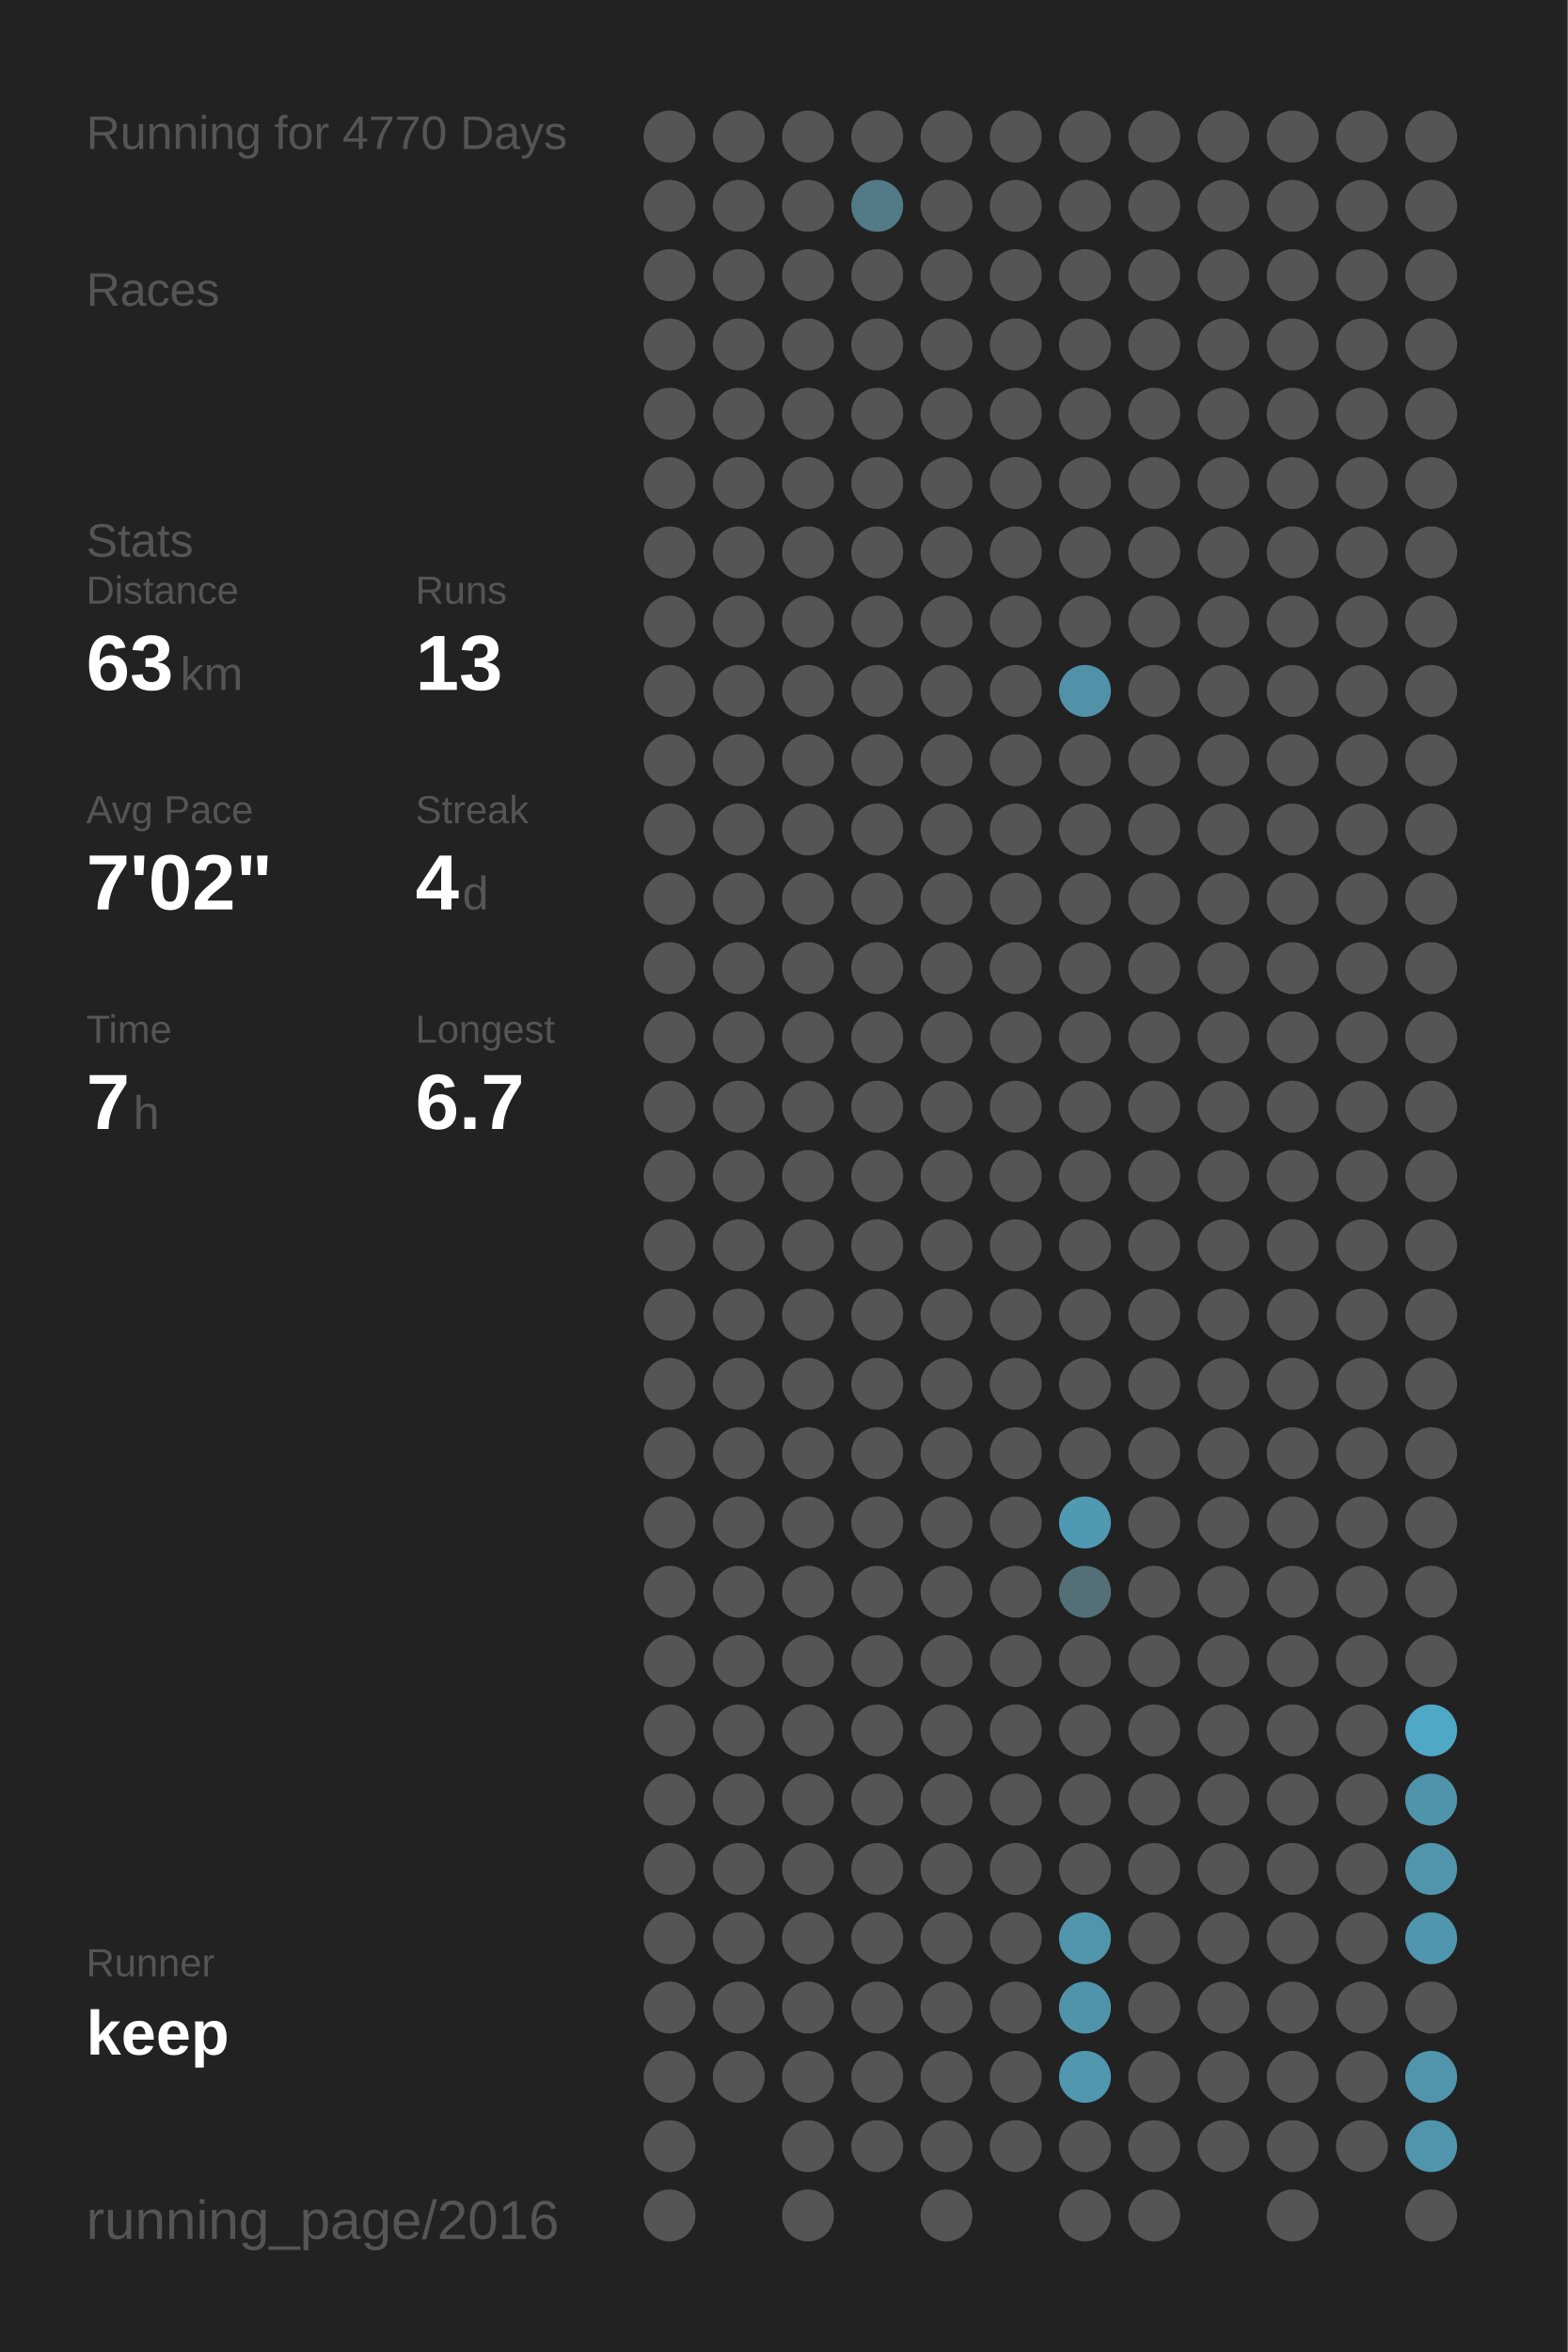
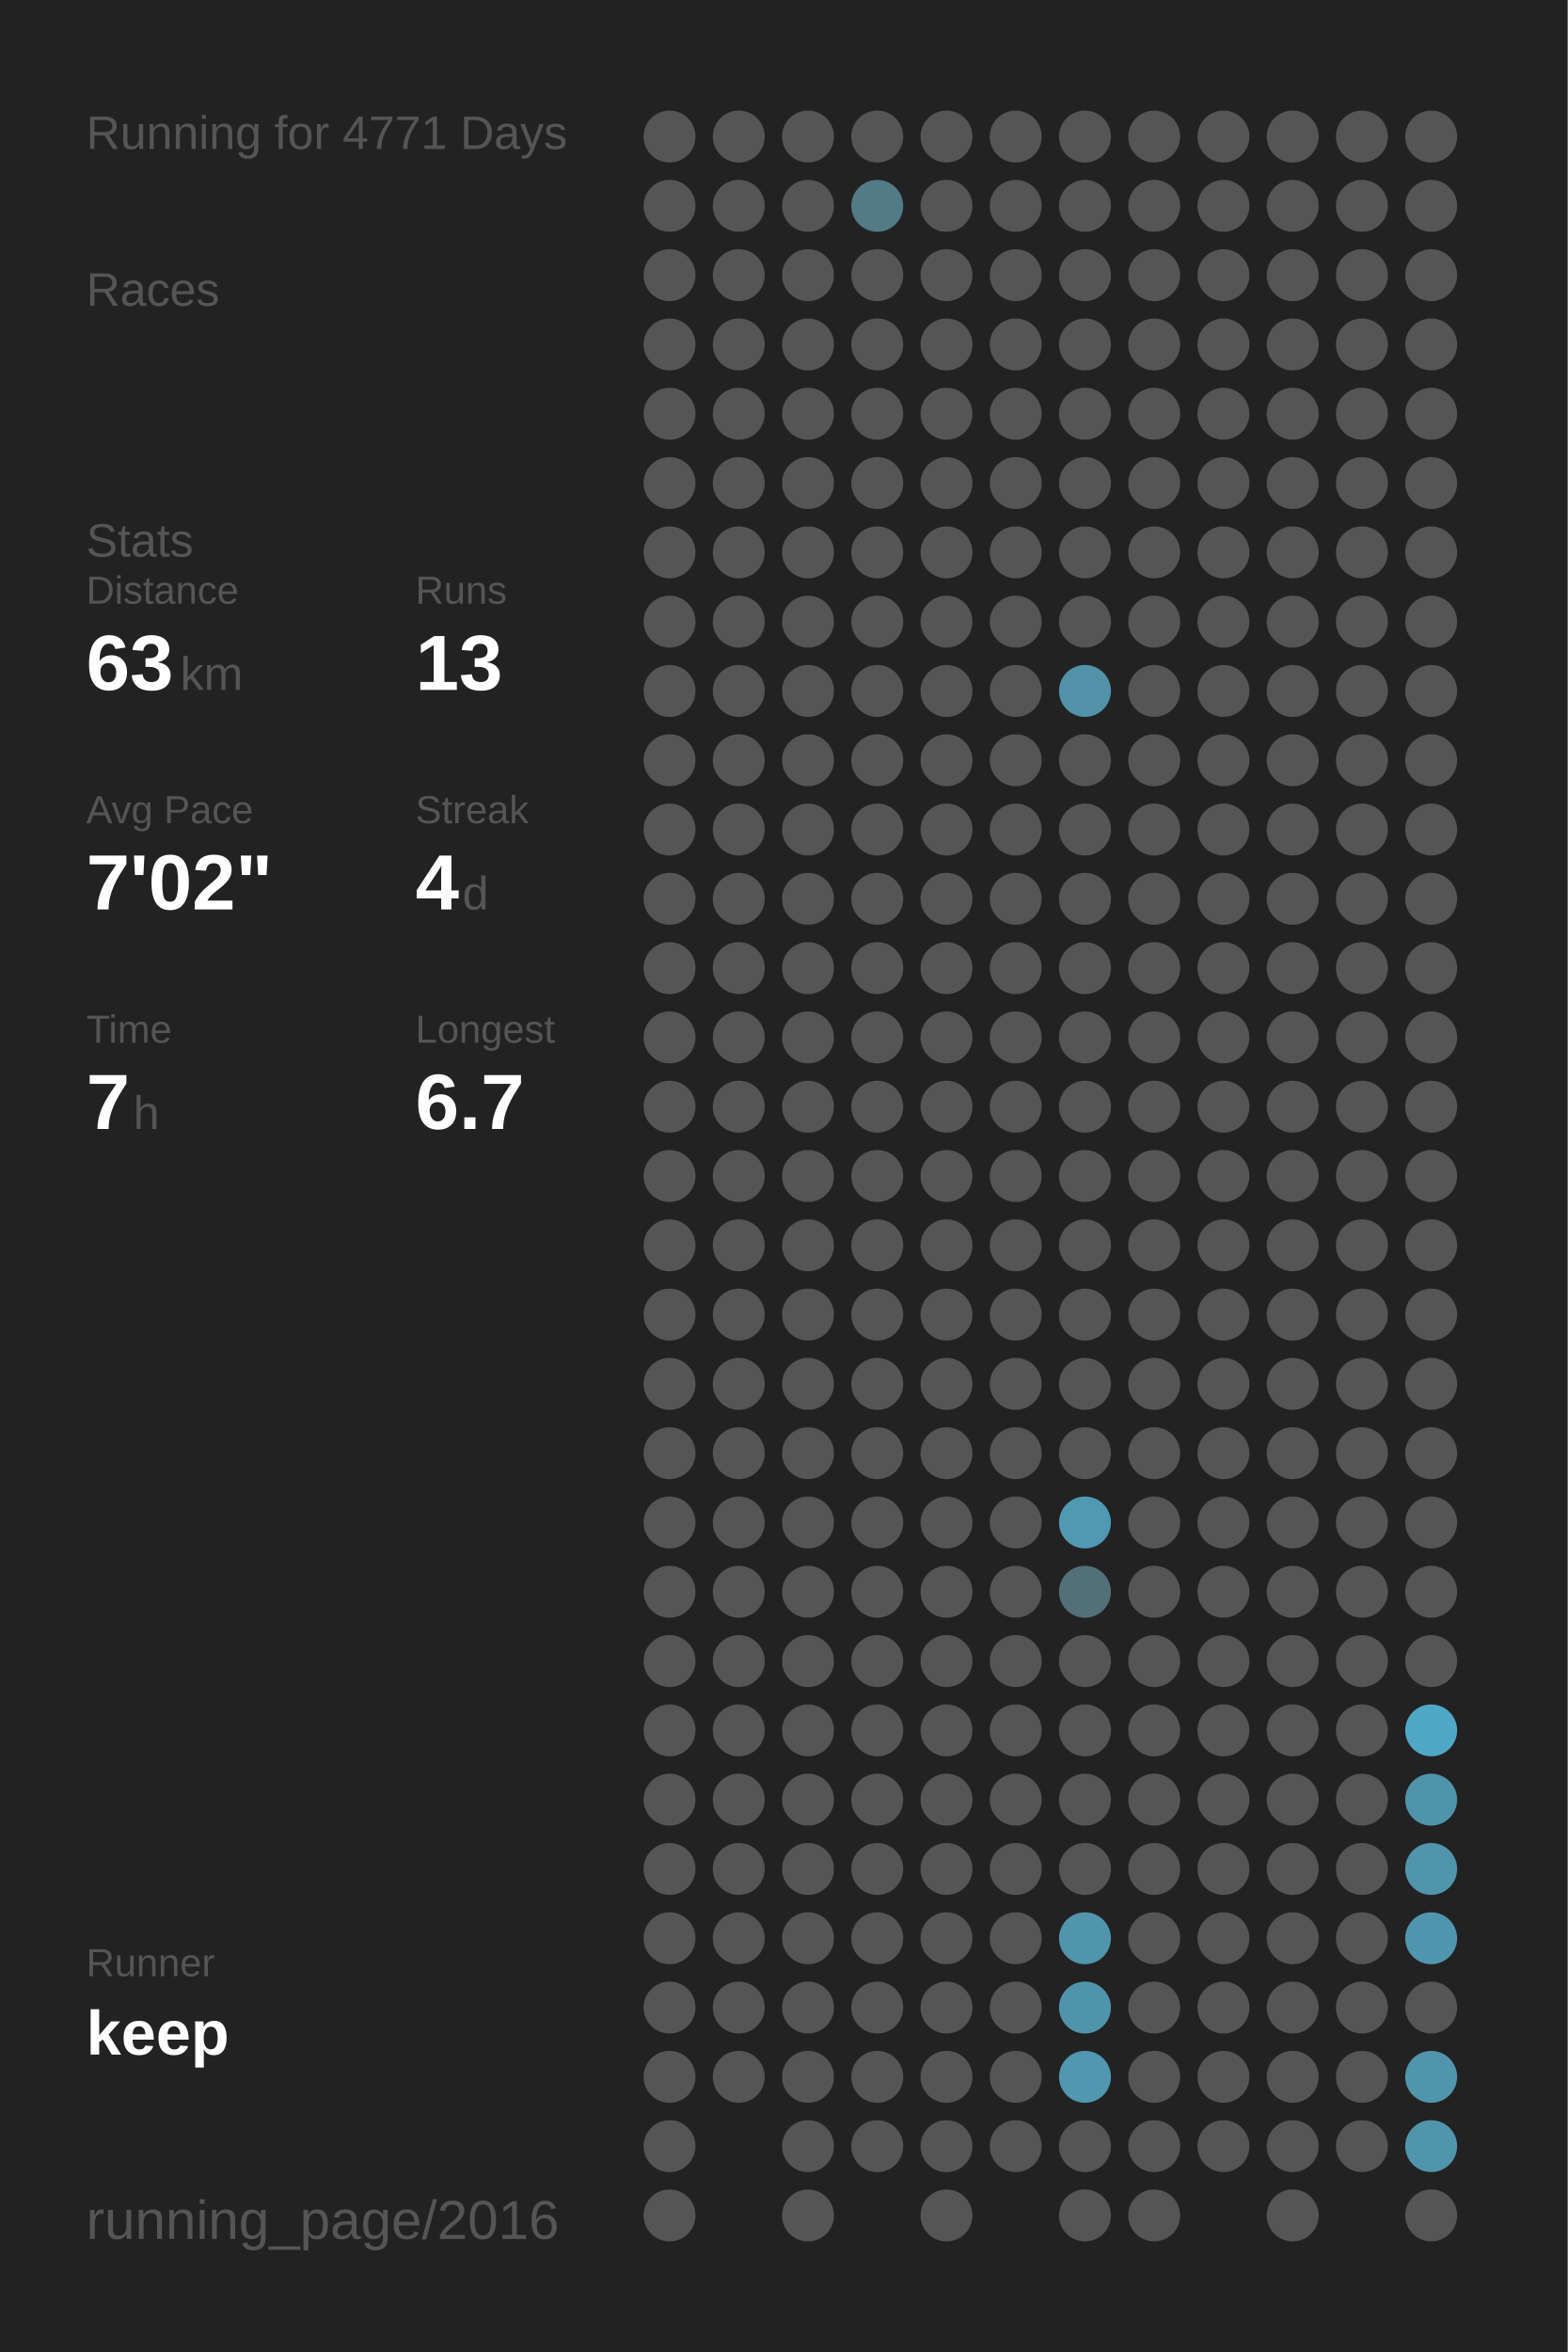
<svg xmlns="http://www.w3.org/2000/svg" baseProfile="full" height="300mm" version="1.1" viewBox="0,0,200,300" width="200mm">
  <defs />
  <rect fill="#222222" height="300" width="200" x="0" y="0" />
-   <text fill="#555555" style="font-size:6px; font-family:Arial;" x="11" y="19">Running for 4770 Days</text>
+   <text fill="#555555" style="font-size:6px; font-family:Arial;" x="11" y="19">Running for 4771 Days</text>
  <text fill="#555555" style="font-size:6px; font-family:Arial;" x="11" y="39">Races</text>
  <text fill="#555555" style="font-size:6px; font-family:Arial;" x="11" y="71">Stats</text>
  <text fill="#555555" style="font-size:5px; font-family:Arial;" x="11" y="77">Distance</text>
  <text fill="#FFFFFF" style="font-size:10px; font-family:Arial; font-weight:bold;" x="11" y="88">63</text>
  <text fill="#555555" style="font-size:6px; font-family:Arial;" x="23" y="88">km</text>
  <text fill="#555555" style="font-size:5px; font-family:Arial;" x="53" y="77">Runs</text>
  <text fill="#FFFFFF" style="font-size:10px; font-family:Arial; font-weight:bold;" x="53" y="88">13</text>
  <text fill="#555555" style="font-size:5px; font-family:Arial;" x="11" y="105">Avg Pace</text>
  <text fill="#FFFFFF" style="font-size:10px; font-family:Arial; font-weight:bold;" x="11" y="116">7'02"</text>
  <text fill="#555555" style="font-size:5px; font-family:Arial;" x="53" y="105">Streak</text>
  <text fill="#FFFFFF" style="font-size:10px; font-family:Arial; font-weight:bold;" x="53" y="116">4</text>
  <text fill="#555555" style="font-size:6px; font-family:Arial;" x="59" y="116">d</text>
  <text fill="#555555" style="font-size:5px; font-family:Arial;" x="11" y="133">Time</text>
  <text fill="#FFFFFF" style="font-size:10px; font-family:Arial; font-weight:bold;" x="11" y="144">7</text>
  <text fill="#555555" style="font-size:6px; font-family:Arial;" x="17" y="144">h</text>
  <text fill="#555555" style="font-size:5px; font-family:Arial;" x="53" y="133">Longest</text>
  <text fill="#FFFFFF" style="font-size:10px; font-family:Arial; font-weight:bold;" x="53" y="144">6.7</text>
  <text fill="#555555" style="font-size:5px; font-family:Arial;" x="11" y="252.065">Runner</text>
  <text fill="#FFFFFF" style="font-size:8px; font-family:Arial; font-weight:bold;" x="11" y="262.065">keep</text>
  <text fill="#555555" style="font-size:7px; font-family:Arial;" x="11" y="285.581">running_page/2016</text>
  <circle cx="85.417" cy="17.419" fill="#555555" r="3.312" />
  <circle cx="85.417" cy="26.258" fill="#555555" r="3.312" />
  <circle cx="85.417" cy="35.097" fill="#555555" r="3.312" />
  <circle cx="85.417" cy="43.935" fill="#555555" r="3.312" />
  <circle cx="85.417" cy="52.774" fill="#555555" r="3.312" />
  <circle cx="85.417" cy="61.613" fill="#555555" r="3.312" />
  <circle cx="85.417" cy="70.452" fill="#555555" r="3.312" />
  <circle cx="85.417" cy="79.29" fill="#555555" r="3.312" />
  <circle cx="85.417" cy="88.129" fill="#555555" r="3.312" />
  <circle cx="85.417" cy="96.968" fill="#555555" r="3.312" />
  <circle cx="85.417" cy="105.806" fill="#555555" r="3.312" />
  <circle cx="85.417" cy="114.645" fill="#555555" r="3.312" />
  <circle cx="85.417" cy="123.484" fill="#555555" r="3.312" />
  <circle cx="85.417" cy="132.323" fill="#555555" r="3.312" />
  <circle cx="85.417" cy="141.161" fill="#555555" r="3.312" />
  <circle cx="85.417" cy="150" fill="#555555" r="3.312" />
  <circle cx="85.417" cy="158.839" fill="#555555" r="3.312" />
  <circle cx="85.417" cy="167.677" fill="#555555" r="3.312" />
  <circle cx="85.417" cy="176.516" fill="#555555" r="3.312" />
  <circle cx="85.417" cy="185.355" fill="#555555" r="3.312" />
  <circle cx="85.417" cy="194.194" fill="#555555" r="3.312" />
  <circle cx="85.417" cy="203.032" fill="#555555" r="3.312" />
  <circle cx="85.417" cy="211.871" fill="#555555" r="3.312" />
  <circle cx="85.417" cy="220.71" fill="#555555" r="3.312" />
  <circle cx="85.417" cy="229.548" fill="#555555" r="3.312" />
  <circle cx="85.417" cy="238.387" fill="#555555" r="3.312" />
  <circle cx="85.417" cy="247.226" fill="#555555" r="3.312" />
  <circle cx="85.417" cy="256.065" fill="#555555" r="3.312" />
  <circle cx="85.417" cy="264.903" fill="#555555" r="3.312" />
  <circle cx="85.417" cy="273.742" fill="#555555" r="3.312" />
  <circle cx="85.417" cy="282.581" fill="#555555" r="3.312" />
  <circle cx="94.25" cy="17.419" fill="#555555" r="3.312" />
  <circle cx="94.25" cy="26.258" fill="#555555" r="3.312" />
  <circle cx="94.25" cy="35.097" fill="#555555" r="3.312" />
  <circle cx="94.25" cy="43.935" fill="#555555" r="3.312" />
  <circle cx="94.25" cy="52.774" fill="#555555" r="3.312" />
  <circle cx="94.25" cy="61.613" fill="#555555" r="3.312" />
  <circle cx="94.25" cy="70.452" fill="#555555" r="3.312" />
  <circle cx="94.25" cy="79.29" fill="#555555" r="3.312" />
  <circle cx="94.25" cy="88.129" fill="#555555" r="3.312" />
  <circle cx="94.25" cy="96.968" fill="#555555" r="3.312" />
  <circle cx="94.25" cy="105.806" fill="#555555" r="3.312" />
  <circle cx="94.25" cy="114.645" fill="#555555" r="3.312" />
  <circle cx="94.25" cy="123.484" fill="#555555" r="3.312" />
  <circle cx="94.25" cy="132.323" fill="#555555" r="3.312" />
  <circle cx="94.25" cy="141.161" fill="#555555" r="3.312" />
  <circle cx="94.25" cy="150" fill="#555555" r="3.312" />
  <circle cx="94.25" cy="158.839" fill="#555555" r="3.312" />
  <circle cx="94.25" cy="167.677" fill="#555555" r="3.312" />
  <circle cx="94.25" cy="176.516" fill="#555555" r="3.312" />
  <circle cx="94.25" cy="185.355" fill="#555555" r="3.312" />
  <circle cx="94.25" cy="194.194" fill="#555555" r="3.312" />
  <circle cx="94.25" cy="203.032" fill="#555555" r="3.312" />
  <circle cx="94.25" cy="211.871" fill="#555555" r="3.312" />
  <circle cx="94.25" cy="220.71" fill="#555555" r="3.312" />
  <circle cx="94.25" cy="229.548" fill="#555555" r="3.312" />
  <circle cx="94.25" cy="238.387" fill="#555555" r="3.312" />
  <circle cx="94.25" cy="247.226" fill="#555555" r="3.312" />
  <circle cx="94.25" cy="256.065" fill="#555555" r="3.312" />
  <circle cx="94.25" cy="264.903" fill="#555555" r="3.312" />
  <circle cx="103.083" cy="17.419" fill="#555555" r="3.312" />
  <circle cx="103.083" cy="26.258" fill="#555555" r="3.312" />
  <circle cx="103.083" cy="35.097" fill="#555555" r="3.312" />
  <circle cx="103.083" cy="43.935" fill="#555555" r="3.312" />
  <circle cx="103.083" cy="52.774" fill="#555555" r="3.312" />
  <circle cx="103.083" cy="61.613" fill="#555555" r="3.312" />
  <circle cx="103.083" cy="70.452" fill="#555555" r="3.312" />
  <circle cx="103.083" cy="79.29" fill="#555555" r="3.312" />
  <circle cx="103.083" cy="88.129" fill="#555555" r="3.312" />
  <circle cx="103.083" cy="96.968" fill="#555555" r="3.312" />
  <circle cx="103.083" cy="105.806" fill="#555555" r="3.312" />
  <circle cx="103.083" cy="114.645" fill="#555555" r="3.312" />
  <circle cx="103.083" cy="123.484" fill="#555555" r="3.312" />
  <circle cx="103.083" cy="132.323" fill="#555555" r="3.312" />
  <circle cx="103.083" cy="141.161" fill="#555555" r="3.312" />
  <circle cx="103.083" cy="150" fill="#555555" r="3.312" />
  <circle cx="103.083" cy="158.839" fill="#555555" r="3.312" />
  <circle cx="103.083" cy="167.677" fill="#555555" r="3.312" />
  <circle cx="103.083" cy="176.516" fill="#555555" r="3.312" />
  <circle cx="103.083" cy="185.355" fill="#555555" r="3.312" />
  <circle cx="103.083" cy="194.194" fill="#555555" r="3.312" />
  <circle cx="103.083" cy="203.032" fill="#555555" r="3.312" />
  <circle cx="103.083" cy="211.871" fill="#555555" r="3.312" />
  <circle cx="103.083" cy="220.71" fill="#555555" r="3.312" />
  <circle cx="103.083" cy="229.548" fill="#555555" r="3.312" />
  <circle cx="103.083" cy="238.387" fill="#555555" r="3.312" />
  <circle cx="103.083" cy="247.226" fill="#555555" r="3.312" />
  <circle cx="103.083" cy="256.065" fill="#555555" r="3.312" />
  <circle cx="103.083" cy="264.903" fill="#555555" r="3.312" />
  <circle cx="103.083" cy="273.742" fill="#555555" r="3.312" />
  <circle cx="103.083" cy="282.581" fill="#555555" r="3.312" />
  <circle cx="111.917" cy="17.419" fill="#555555" r="3.312" />
  <circle cx="111.917" cy="26.258" fill="#527a87" r="3.312" />
  <circle cx="111.917" cy="35.097" fill="#555555" r="3.312" />
  <circle cx="111.917" cy="43.935" fill="#555555" r="3.312" />
  <circle cx="111.917" cy="52.774" fill="#555555" r="3.312" />
  <circle cx="111.917" cy="61.613" fill="#555555" r="3.312" />
  <circle cx="111.917" cy="70.452" fill="#555555" r="3.312" />
  <circle cx="111.917" cy="79.29" fill="#555555" r="3.312" />
  <circle cx="111.917" cy="88.129" fill="#555555" r="3.312" />
  <circle cx="111.917" cy="96.968" fill="#555555" r="3.312" />
  <circle cx="111.917" cy="105.806" fill="#555555" r="3.312" />
  <circle cx="111.917" cy="114.645" fill="#555555" r="3.312" />
  <circle cx="111.917" cy="123.484" fill="#555555" r="3.312" />
  <circle cx="111.917" cy="132.323" fill="#555555" r="3.312" />
  <circle cx="111.917" cy="141.161" fill="#555555" r="3.312" />
  <circle cx="111.917" cy="150" fill="#555555" r="3.312" />
  <circle cx="111.917" cy="158.839" fill="#555555" r="3.312" />
  <circle cx="111.917" cy="167.677" fill="#555555" r="3.312" />
  <circle cx="111.917" cy="176.516" fill="#555555" r="3.312" />
  <circle cx="111.917" cy="185.355" fill="#555555" r="3.312" />
  <circle cx="111.917" cy="194.194" fill="#555555" r="3.312" />
  <circle cx="111.917" cy="203.032" fill="#555555" r="3.312" />
  <circle cx="111.917" cy="211.871" fill="#555555" r="3.312" />
  <circle cx="111.917" cy="220.71" fill="#555555" r="3.312" />
  <circle cx="111.917" cy="229.548" fill="#555555" r="3.312" />
  <circle cx="111.917" cy="238.387" fill="#555555" r="3.312" />
  <circle cx="111.917" cy="247.226" fill="#555555" r="3.312" />
  <circle cx="111.917" cy="256.065" fill="#555555" r="3.312" />
  <circle cx="111.917" cy="264.903" fill="#555555" r="3.312" />
  <circle cx="111.917" cy="273.742" fill="#555555" r="3.312" />
  <circle cx="120.75" cy="17.419" fill="#555555" r="3.312" />
  <circle cx="120.75" cy="26.258" fill="#555555" r="3.312" />
  <circle cx="120.75" cy="35.097" fill="#555555" r="3.312" />
  <circle cx="120.75" cy="43.935" fill="#555555" r="3.312" />
  <circle cx="120.75" cy="52.774" fill="#555555" r="3.312" />
  <circle cx="120.75" cy="61.613" fill="#555555" r="3.312" />
  <circle cx="120.75" cy="70.452" fill="#555555" r="3.312" />
  <circle cx="120.75" cy="79.29" fill="#555555" r="3.312" />
  <circle cx="120.75" cy="88.129" fill="#555555" r="3.312" />
  <circle cx="120.75" cy="96.968" fill="#555555" r="3.312" />
  <circle cx="120.75" cy="105.806" fill="#555555" r="3.312" />
  <circle cx="120.75" cy="114.645" fill="#555555" r="3.312" />
  <circle cx="120.75" cy="123.484" fill="#555555" r="3.312" />
  <circle cx="120.75" cy="132.323" fill="#555555" r="3.312" />
  <circle cx="120.75" cy="141.161" fill="#555555" r="3.312" />
  <circle cx="120.75" cy="150" fill="#555555" r="3.312" />
  <circle cx="120.75" cy="158.839" fill="#555555" r="3.312" />
  <circle cx="120.75" cy="167.677" fill="#555555" r="3.312" />
  <circle cx="120.75" cy="176.516" fill="#555555" r="3.312" />
  <circle cx="120.75" cy="185.355" fill="#555555" r="3.312" />
  <circle cx="120.75" cy="194.194" fill="#555555" r="3.312" />
  <circle cx="120.75" cy="203.032" fill="#555555" r="3.312" />
  <circle cx="120.75" cy="211.871" fill="#555555" r="3.312" />
  <circle cx="120.75" cy="220.71" fill="#555555" r="3.312" />
  <circle cx="120.75" cy="229.548" fill="#555555" r="3.312" />
  <circle cx="120.75" cy="238.387" fill="#555555" r="3.312" />
  <circle cx="120.75" cy="247.226" fill="#555555" r="3.312" />
  <circle cx="120.75" cy="256.065" fill="#555555" r="3.312" />
  <circle cx="120.75" cy="264.903" fill="#555555" r="3.312" />
  <circle cx="120.75" cy="273.742" fill="#555555" r="3.312" />
  <circle cx="120.75" cy="282.581" fill="#555555" r="3.312" />
  <circle cx="129.583" cy="17.419" fill="#555555" r="3.312" />
  <circle cx="129.583" cy="26.258" fill="#555555" r="3.312" />
  <circle cx="129.583" cy="35.097" fill="#555555" r="3.312" />
  <circle cx="129.583" cy="43.935" fill="#555555" r="3.312" />
  <circle cx="129.583" cy="52.774" fill="#555555" r="3.312" />
  <circle cx="129.583" cy="61.613" fill="#555555" r="3.312" />
  <circle cx="129.583" cy="70.452" fill="#555555" r="3.312" />
  <circle cx="129.583" cy="79.29" fill="#555555" r="3.312" />
  <circle cx="129.583" cy="88.129" fill="#555555" r="3.312" />
  <circle cx="129.583" cy="96.968" fill="#555555" r="3.312" />
  <circle cx="129.583" cy="105.806" fill="#555555" r="3.312" />
  <circle cx="129.583" cy="114.645" fill="#555555" r="3.312" />
  <circle cx="129.583" cy="123.484" fill="#555555" r="3.312" />
  <circle cx="129.583" cy="132.323" fill="#555555" r="3.312" />
  <circle cx="129.583" cy="141.161" fill="#555555" r="3.312" />
  <circle cx="129.583" cy="150" fill="#555555" r="3.312" />
  <circle cx="129.583" cy="158.839" fill="#555555" r="3.312" />
  <circle cx="129.583" cy="167.677" fill="#555555" r="3.312" />
  <circle cx="129.583" cy="176.516" fill="#555555" r="3.312" />
  <circle cx="129.583" cy="185.355" fill="#555555" r="3.312" />
  <circle cx="129.583" cy="194.194" fill="#555555" r="3.312" />
  <circle cx="129.583" cy="203.032" fill="#555555" r="3.312" />
  <circle cx="129.583" cy="211.871" fill="#555555" r="3.312" />
  <circle cx="129.583" cy="220.71" fill="#555555" r="3.312" />
  <circle cx="129.583" cy="229.548" fill="#555555" r="3.312" />
  <circle cx="129.583" cy="238.387" fill="#555555" r="3.312" />
  <circle cx="129.583" cy="247.226" fill="#555555" r="3.312" />
  <circle cx="129.583" cy="256.065" fill="#555555" r="3.312" />
  <circle cx="129.583" cy="264.903" fill="#555555" r="3.312" />
  <circle cx="129.583" cy="273.742" fill="#555555" r="3.312" />
  <circle cx="138.417" cy="17.419" fill="#555555" r="3.312" />
  <circle cx="138.417" cy="26.258" fill="#555555" r="3.312" />
  <circle cx="138.417" cy="35.097" fill="#555555" r="3.312" />
  <circle cx="138.417" cy="43.935" fill="#555555" r="3.312" />
  <circle cx="138.417" cy="52.774" fill="#555555" r="3.312" />
  <circle cx="138.417" cy="61.613" fill="#555555" r="3.312" />
  <circle cx="138.417" cy="70.452" fill="#555555" r="3.312" />
  <circle cx="138.417" cy="79.29" fill="#555555" r="3.312" />
  <circle cx="138.417" cy="88.129" fill="#5192a8" r="3.312" />
  <circle cx="138.417" cy="96.968" fill="#555555" r="3.312" />
  <circle cx="138.417" cy="105.806" fill="#555555" r="3.312" />
  <circle cx="138.417" cy="114.645" fill="#555555" r="3.312" />
  <circle cx="138.417" cy="123.484" fill="#555555" r="3.312" />
  <circle cx="138.417" cy="132.323" fill="#555555" r="3.312" />
  <circle cx="138.417" cy="141.161" fill="#555555" r="3.312" />
  <circle cx="138.417" cy="150" fill="#555555" r="3.312" />
  <circle cx="138.417" cy="158.839" fill="#555555" r="3.312" />
  <circle cx="138.417" cy="167.677" fill="#555555" r="3.312" />
  <circle cx="138.417" cy="176.516" fill="#555555" r="3.312" />
  <circle cx="138.417" cy="185.355" fill="#555555" r="3.312" />
  <circle cx="138.417" cy="194.194" fill="#5099b2" r="3.312" />
  <circle cx="138.417" cy="203.032" fill="#537079" r="3.312" />
  <circle cx="138.417" cy="211.871" fill="#555555" r="3.312" />
  <circle cx="138.417" cy="220.71" fill="#555555" r="3.312" />
  <circle cx="138.417" cy="229.548" fill="#555555" r="3.312" />
  <circle cx="138.417" cy="238.387" fill="#555555" r="3.312" />
  <circle cx="138.417" cy="247.226" fill="#5095ac" r="3.312" />
  <circle cx="138.417" cy="256.065" fill="#5094ab" r="3.312" />
  <circle cx="138.417" cy="264.903" fill="#5097af" r="3.312" />
  <circle cx="138.417" cy="273.742" fill="#555555" r="3.312" />
  <circle cx="138.417" cy="282.581" fill="#555555" r="3.312" />
  <circle cx="147.25" cy="17.419" fill="#555555" r="3.312" />
  <circle cx="147.25" cy="26.258" fill="#555555" r="3.312" />
  <circle cx="147.25" cy="35.097" fill="#555555" r="3.312" />
  <circle cx="147.25" cy="43.935" fill="#555555" r="3.312" />
  <circle cx="147.25" cy="52.774" fill="#555555" r="3.312" />
  <circle cx="147.25" cy="61.613" fill="#555555" r="3.312" />
  <circle cx="147.25" cy="70.452" fill="#555555" r="3.312" />
  <circle cx="147.25" cy="79.29" fill="#555555" r="3.312" />
  <circle cx="147.25" cy="88.129" fill="#555555" r="3.312" />
  <circle cx="147.25" cy="96.968" fill="#555555" r="3.312" />
  <circle cx="147.25" cy="105.806" fill="#555555" r="3.312" />
  <circle cx="147.25" cy="114.645" fill="#555555" r="3.312" />
  <circle cx="147.25" cy="123.484" fill="#555555" r="3.312" />
  <circle cx="147.25" cy="132.323" fill="#555555" r="3.312" />
  <circle cx="147.25" cy="141.161" fill="#555555" r="3.312" />
  <circle cx="147.25" cy="150" fill="#555555" r="3.312" />
  <circle cx="147.25" cy="158.839" fill="#555555" r="3.312" />
  <circle cx="147.25" cy="167.677" fill="#555555" r="3.312" />
  <circle cx="147.25" cy="176.516" fill="#555555" r="3.312" />
  <circle cx="147.25" cy="185.355" fill="#555555" r="3.312" />
  <circle cx="147.25" cy="194.194" fill="#555555" r="3.312" />
  <circle cx="147.25" cy="203.032" fill="#555555" r="3.312" />
  <circle cx="147.25" cy="211.871" fill="#555555" r="3.312" />
  <circle cx="147.25" cy="220.71" fill="#555555" r="3.312" />
  <circle cx="147.25" cy="229.548" fill="#555555" r="3.312" />
  <circle cx="147.25" cy="238.387" fill="#555555" r="3.312" />
  <circle cx="147.25" cy="247.226" fill="#555555" r="3.312" />
  <circle cx="147.25" cy="256.065" fill="#555555" r="3.312" />
  <circle cx="147.25" cy="264.903" fill="#555555" r="3.312" />
  <circle cx="147.25" cy="273.742" fill="#555555" r="3.312" />
  <circle cx="147.25" cy="282.581" fill="#555555" r="3.312" />
  <circle cx="156.083" cy="17.419" fill="#555555" r="3.312" />
  <circle cx="156.083" cy="26.258" fill="#555555" r="3.312" />
  <circle cx="156.083" cy="35.097" fill="#555555" r="3.312" />
  <circle cx="156.083" cy="43.935" fill="#555555" r="3.312" />
  <circle cx="156.083" cy="52.774" fill="#555555" r="3.312" />
  <circle cx="156.083" cy="61.613" fill="#555555" r="3.312" />
  <circle cx="156.083" cy="70.452" fill="#555555" r="3.312" />
  <circle cx="156.083" cy="79.29" fill="#555555" r="3.312" />
  <circle cx="156.083" cy="88.129" fill="#555555" r="3.312" />
  <circle cx="156.083" cy="96.968" fill="#555555" r="3.312" />
  <circle cx="156.083" cy="105.806" fill="#555555" r="3.312" />
  <circle cx="156.083" cy="114.645" fill="#555555" r="3.312" />
  <circle cx="156.083" cy="123.484" fill="#555555" r="3.312" />
  <circle cx="156.083" cy="132.323" fill="#555555" r="3.312" />
  <circle cx="156.083" cy="141.161" fill="#555555" r="3.312" />
  <circle cx="156.083" cy="150" fill="#555555" r="3.312" />
  <circle cx="156.083" cy="158.839" fill="#555555" r="3.312" />
  <circle cx="156.083" cy="167.677" fill="#555555" r="3.312" />
  <circle cx="156.083" cy="176.516" fill="#555555" r="3.312" />
  <circle cx="156.083" cy="185.355" fill="#555555" r="3.312" />
  <circle cx="156.083" cy="194.194" fill="#555555" r="3.312" />
  <circle cx="156.083" cy="203.032" fill="#555555" r="3.312" />
  <circle cx="156.083" cy="211.871" fill="#555555" r="3.312" />
  <circle cx="156.083" cy="220.71" fill="#555555" r="3.312" />
  <circle cx="156.083" cy="229.548" fill="#555555" r="3.312" />
  <circle cx="156.083" cy="238.387" fill="#555555" r="3.312" />
  <circle cx="156.083" cy="247.226" fill="#555555" r="3.312" />
  <circle cx="156.083" cy="256.065" fill="#555555" r="3.312" />
  <circle cx="156.083" cy="264.903" fill="#555555" r="3.312" />
  <circle cx="156.083" cy="273.742" fill="#555555" r="3.312" />
  <circle cx="164.917" cy="17.419" fill="#555555" r="3.312" />
  <circle cx="164.917" cy="26.258" fill="#555555" r="3.312" />
  <circle cx="164.917" cy="35.097" fill="#555555" r="3.312" />
  <circle cx="164.917" cy="43.935" fill="#555555" r="3.312" />
  <circle cx="164.917" cy="52.774" fill="#555555" r="3.312" />
  <circle cx="164.917" cy="61.613" fill="#555555" r="3.312" />
  <circle cx="164.917" cy="70.452" fill="#555555" r="3.312" />
  <circle cx="164.917" cy="79.29" fill="#555555" r="3.312" />
  <circle cx="164.917" cy="88.129" fill="#555555" r="3.312" />
  <circle cx="164.917" cy="96.968" fill="#555555" r="3.312" />
  <circle cx="164.917" cy="105.806" fill="#555555" r="3.312" />
  <circle cx="164.917" cy="114.645" fill="#555555" r="3.312" />
  <circle cx="164.917" cy="123.484" fill="#555555" r="3.312" />
  <circle cx="164.917" cy="132.323" fill="#555555" r="3.312" />
  <circle cx="164.917" cy="141.161" fill="#555555" r="3.312" />
  <circle cx="164.917" cy="150" fill="#555555" r="3.312" />
  <circle cx="164.917" cy="158.839" fill="#555555" r="3.312" />
  <circle cx="164.917" cy="167.677" fill="#555555" r="3.312" />
  <circle cx="164.917" cy="176.516" fill="#555555" r="3.312" />
  <circle cx="164.917" cy="185.355" fill="#555555" r="3.312" />
  <circle cx="164.917" cy="194.194" fill="#555555" r="3.312" />
  <circle cx="164.917" cy="203.032" fill="#555555" r="3.312" />
  <circle cx="164.917" cy="211.871" fill="#555555" r="3.312" />
  <circle cx="164.917" cy="220.71" fill="#555555" r="3.312" />
  <circle cx="164.917" cy="229.548" fill="#555555" r="3.312" />
  <circle cx="164.917" cy="238.387" fill="#555555" r="3.312" />
  <circle cx="164.917" cy="247.226" fill="#555555" r="3.312" />
  <circle cx="164.917" cy="256.065" fill="#555555" r="3.312" />
  <circle cx="164.917" cy="264.903" fill="#555555" r="3.312" />
  <circle cx="164.917" cy="273.742" fill="#555555" r="3.312" />
  <circle cx="164.917" cy="282.581" fill="#555555" r="3.312" />
  <circle cx="173.75" cy="17.419" fill="#555555" r="3.312" />
  <circle cx="173.75" cy="26.258" fill="#555555" r="3.312" />
  <circle cx="173.75" cy="35.097" fill="#555555" r="3.312" />
  <circle cx="173.75" cy="43.935" fill="#555555" r="3.312" />
  <circle cx="173.75" cy="52.774" fill="#555555" r="3.312" />
  <circle cx="173.75" cy="61.613" fill="#555555" r="3.312" />
  <circle cx="173.75" cy="70.452" fill="#555555" r="3.312" />
  <circle cx="173.75" cy="79.29" fill="#555555" r="3.312" />
  <circle cx="173.75" cy="88.129" fill="#555555" r="3.312" />
  <circle cx="173.75" cy="96.968" fill="#555555" r="3.312" />
  <circle cx="173.75" cy="105.806" fill="#555555" r="3.312" />
  <circle cx="173.75" cy="114.645" fill="#555555" r="3.312" />
  <circle cx="173.75" cy="123.484" fill="#555555" r="3.312" />
  <circle cx="173.75" cy="132.323" fill="#555555" r="3.312" />
  <circle cx="173.75" cy="141.161" fill="#555555" r="3.312" />
  <circle cx="173.75" cy="150" fill="#555555" r="3.312" />
  <circle cx="173.75" cy="158.839" fill="#555555" r="3.312" />
  <circle cx="173.75" cy="167.677" fill="#555555" r="3.312" />
  <circle cx="173.75" cy="176.516" fill="#555555" r="3.312" />
  <circle cx="173.75" cy="185.355" fill="#555555" r="3.312" />
  <circle cx="173.75" cy="194.194" fill="#555555" r="3.312" />
  <circle cx="173.75" cy="203.032" fill="#555555" r="3.312" />
  <circle cx="173.75" cy="211.871" fill="#555555" r="3.312" />
  <circle cx="173.75" cy="220.71" fill="#555555" r="3.312" />
  <circle cx="173.75" cy="229.548" fill="#555555" r="3.312" />
  <circle cx="173.75" cy="238.387" fill="#555555" r="3.312" />
  <circle cx="173.75" cy="247.226" fill="#555555" r="3.312" />
  <circle cx="173.75" cy="256.065" fill="#555555" r="3.312" />
  <circle cx="173.75" cy="264.903" fill="#555555" r="3.312" />
  <circle cx="173.75" cy="273.742" fill="#555555" r="3.312" />
  <circle cx="182.583" cy="17.419" fill="#555555" r="3.312" />
  <circle cx="182.583" cy="26.258" fill="#555555" r="3.312" />
  <circle cx="182.583" cy="35.097" fill="#555555" r="3.312" />
  <circle cx="182.583" cy="43.935" fill="#555555" r="3.312" />
  <circle cx="182.583" cy="52.774" fill="#555555" r="3.312" />
  <circle cx="182.583" cy="61.613" fill="#555555" r="3.312" />
  <circle cx="182.583" cy="70.452" fill="#555555" r="3.312" />
  <circle cx="182.583" cy="79.29" fill="#555555" r="3.312" />
  <circle cx="182.583" cy="88.129" fill="#555555" r="3.312" />
  <circle cx="182.583" cy="96.968" fill="#555555" r="3.312" />
  <circle cx="182.583" cy="105.806" fill="#555555" r="3.312" />
  <circle cx="182.583" cy="114.645" fill="#555555" r="3.312" />
  <circle cx="182.583" cy="123.484" fill="#555555" r="3.312" />
  <circle cx="182.583" cy="132.323" fill="#555555" r="3.312" />
  <circle cx="182.583" cy="141.161" fill="#555555" r="3.312" />
  <circle cx="182.583" cy="150" fill="#555555" r="3.312" />
  <circle cx="182.583" cy="158.839" fill="#555555" r="3.312" />
  <circle cx="182.583" cy="167.677" fill="#555555" r="3.312" />
  <circle cx="182.583" cy="176.516" fill="#555555" r="3.312" />
  <circle cx="182.583" cy="185.355" fill="#555555" r="3.312" />
  <circle cx="182.583" cy="194.194" fill="#555555" r="3.312" />
  <circle cx="182.583" cy="203.032" fill="#555555" r="3.312" />
  <circle cx="182.583" cy="211.871" fill="#555555" r="3.312" />
  <circle cx="182.583" cy="220.71" fill="#4fa8c6" r="3.312" />
  <circle cx="182.583" cy="229.548" fill="#5094ab" r="3.312" />
  <circle cx="182.583" cy="238.387" fill="#5095ac" r="3.312" />
  <circle cx="182.583" cy="247.226" fill="#5096ae" r="3.312" />
  <circle cx="182.583" cy="256.065" fill="#555555" r="3.312" />
  <circle cx="182.583" cy="264.903" fill="#5095ac" r="3.312" />
  <circle cx="182.583" cy="273.742" fill="#5095ac" r="3.312" />
  <circle cx="182.583" cy="282.581" fill="#555555" r="3.312" />
</svg>
